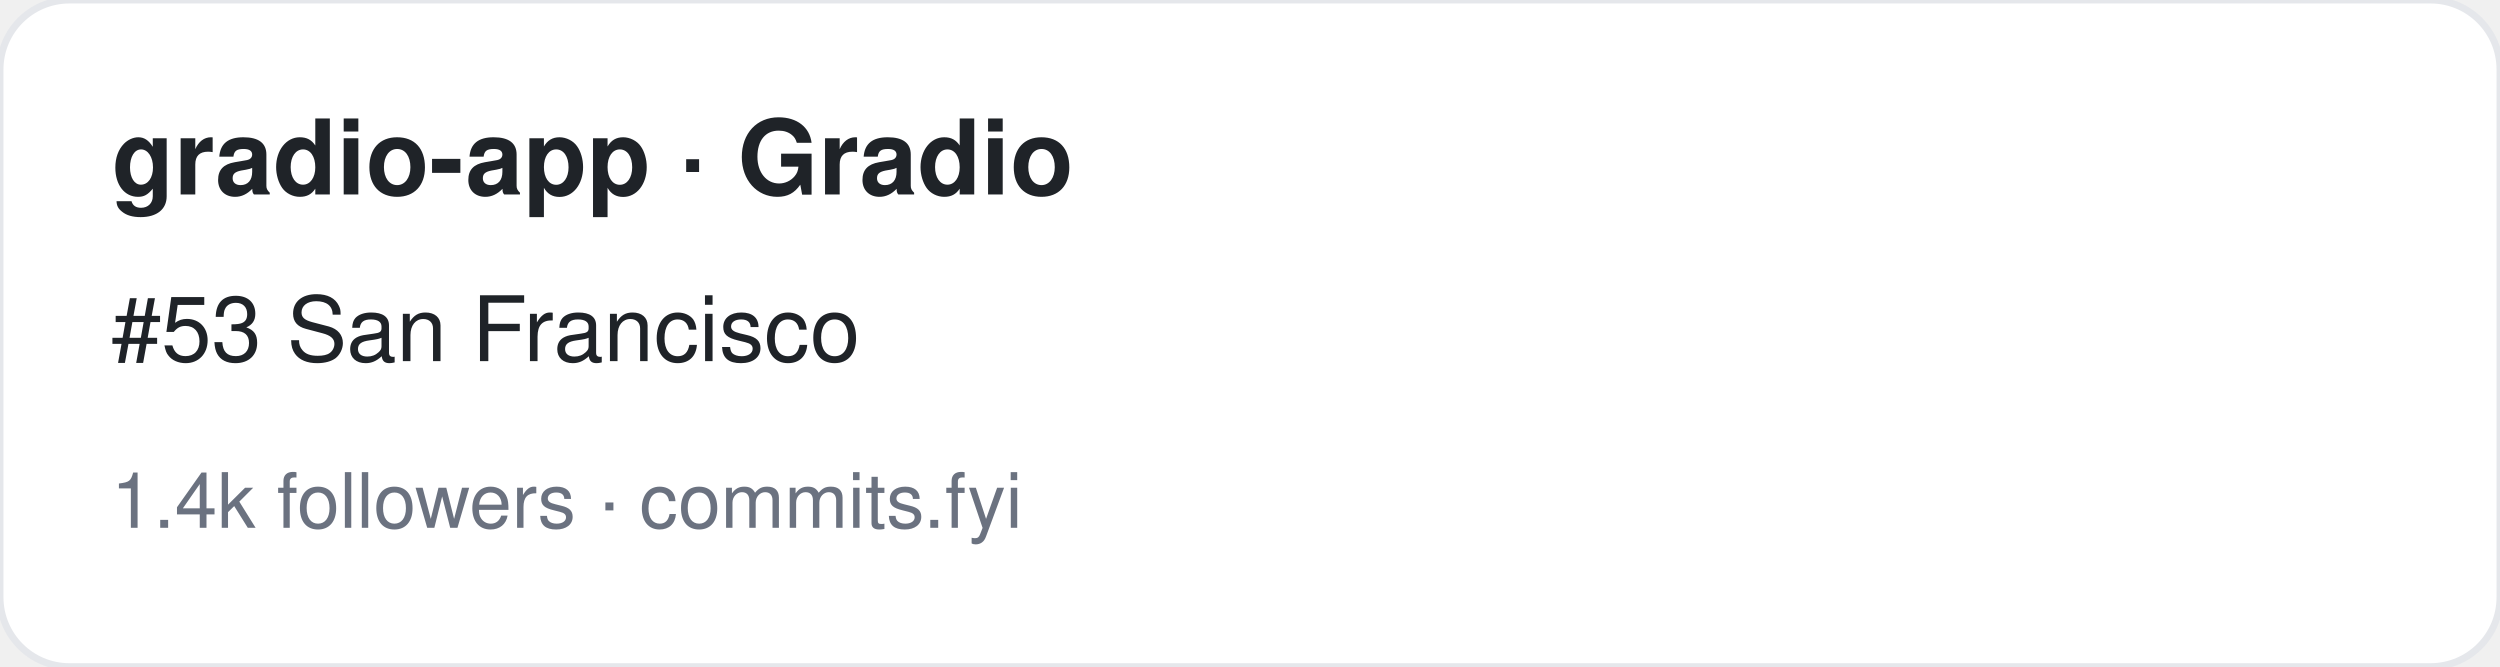
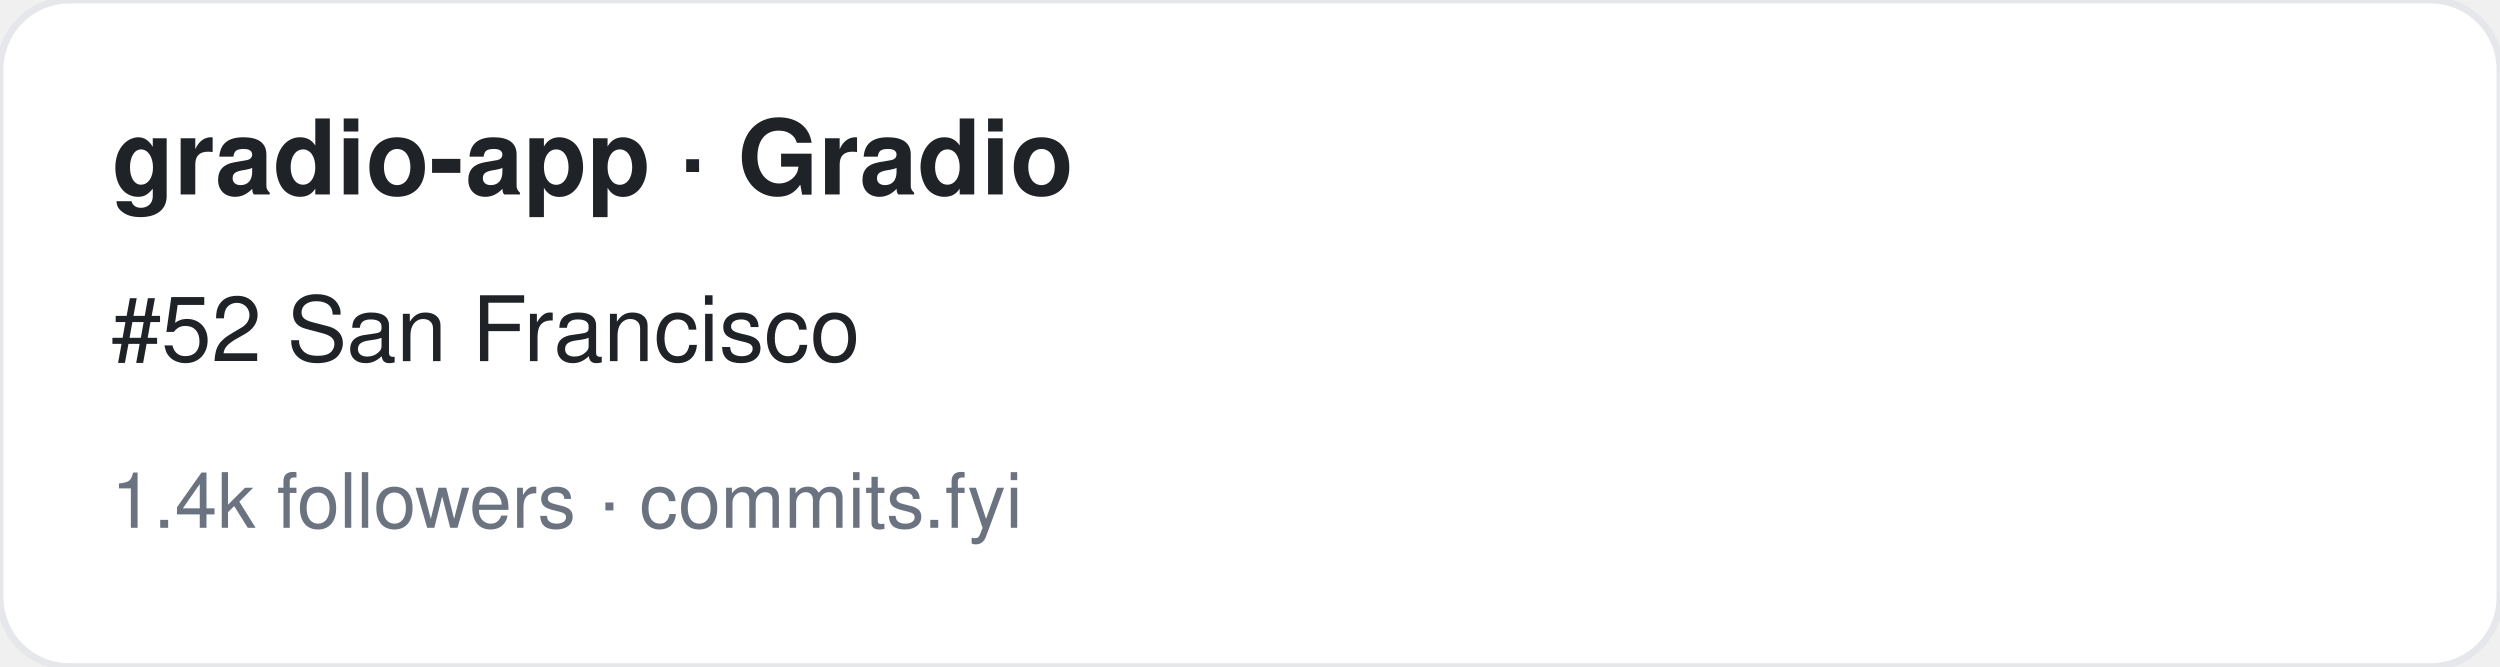
<svg xmlns="http://www.w3.org/2000/svg" width="360" height="96" viewBox="0 0 360 96" font-family="-apple-system,BlinkMacSystemFont,Segoe UI,Helvetica,Arial,sans-serif">
  <rect width="360" height="96" rx="10" fill="#ffffff" stroke="#e5e7eb" />
  <text x="16" y="28" font-size="15" font-weight="700" fill="#1f2328">gradio-app · Gradio</text>
-   <text x="16" y="52" font-size="13" fill="#1f2328">#53 San Francisco</text>
+   <text x="16" y="52" font-size="13" fill="#1f2328">#52 San Francisco</text>
  <text x="16" y="76" font-size="11" fill="#6b7280">1.4k followers · commits.fyi</text>
</svg>
